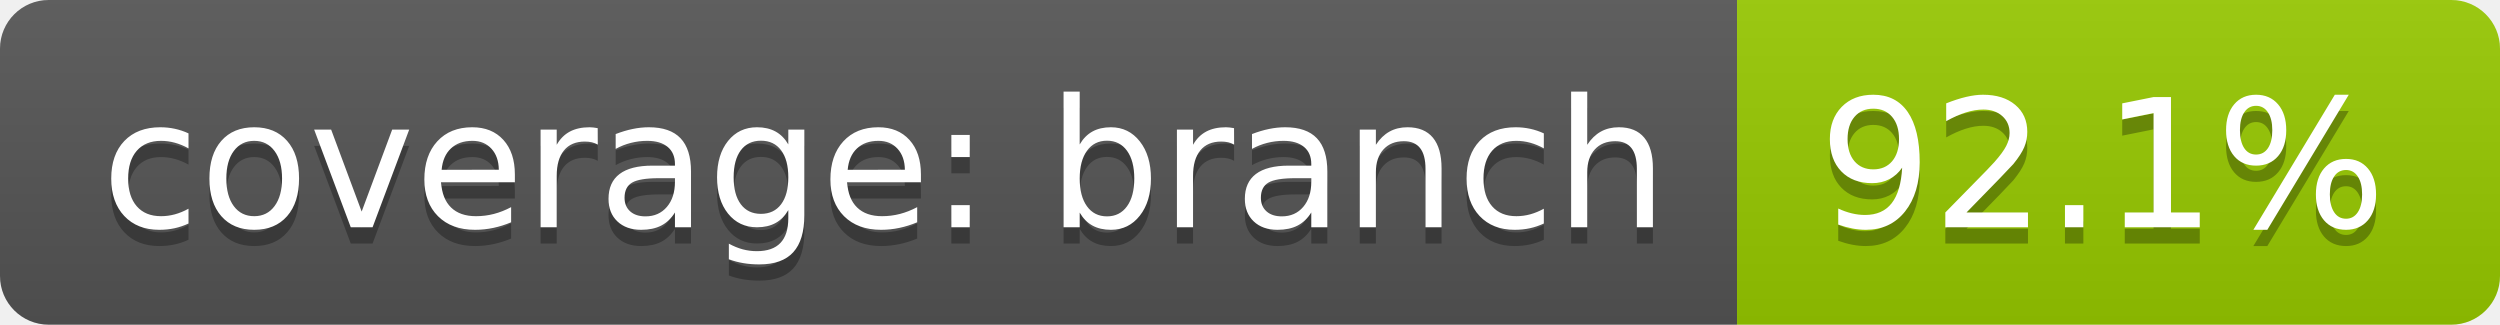
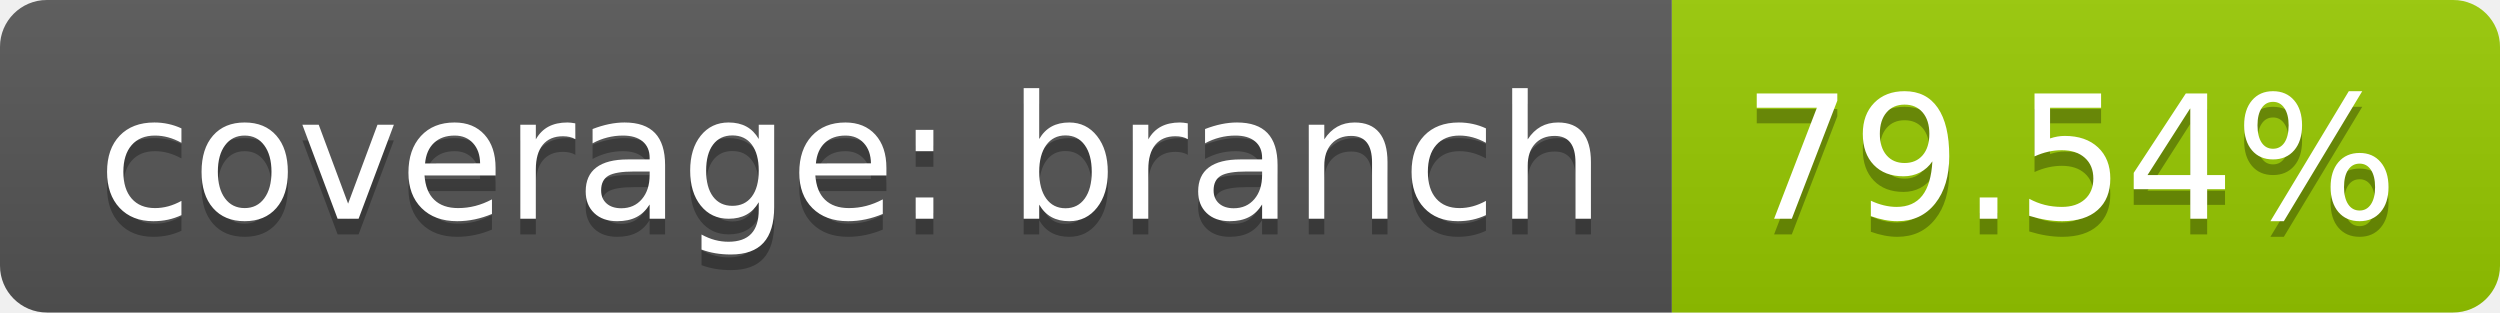
- <svg xmlns="http://www.w3.org/2000/svg" width="154" height="20">
+ <svg xmlns="http://www.w3.org/2000/svg" width="160" height="20">
  <linearGradient id="b" x2="0" y2="100%">
    <stop offset="0" stop-color="#bbb" stop-opacity=".1" />
    <stop offset="1" stop-opacity=".1" />
  </linearGradient>
  <clipPath id="a">
-     <rect width="154" height="20" rx="3" fill="#fff" />
+     <rect width="160" height="20" rx="3" fill="#fff" />
  </clipPath>
  <g clip-path="url(#a)">
    <path fill="#555" d="M0 0h107v20H0z" />
-     <path fill="#97ca00" d="M107 0h47v20H107z" />
-     <path fill="url(#b)" d="M0 0h154v20H0z" />
+     <path fill="#97ca00" d="M107 0h53v20H107z" />
+     <path fill="url(#b)" d="M0 0h160v20H0z" />
  </g>
  <g fill="#fff" text-anchor="middle" font-family="DejaVu Sans,Verdana,Geneva,sans-serif" font-size="110">
    <text x="545" y="150" fill="#010101" fill-opacity=".3" transform="scale(.1)" textLength="970">coverage: branch</text>
    <text x="545" y="140" transform="scale(.1)" textLength="970">coverage: branch</text>
-     <text x="1295" y="150" fill="#010101" fill-opacity=".3" transform="scale(.1)" textLength="370">92.1%</text>
-     <text x="1295" y="140" transform="scale(.1)" textLength="370">92.1%</text>
+     <text x="1325" y="150" fill="#010101" fill-opacity=".3" transform="scale(.1)" textLength="430">79.54%</text>
+     <text x="1325" y="140" transform="scale(.1)" textLength="430">79.54%</text>
  </g>
</svg>
